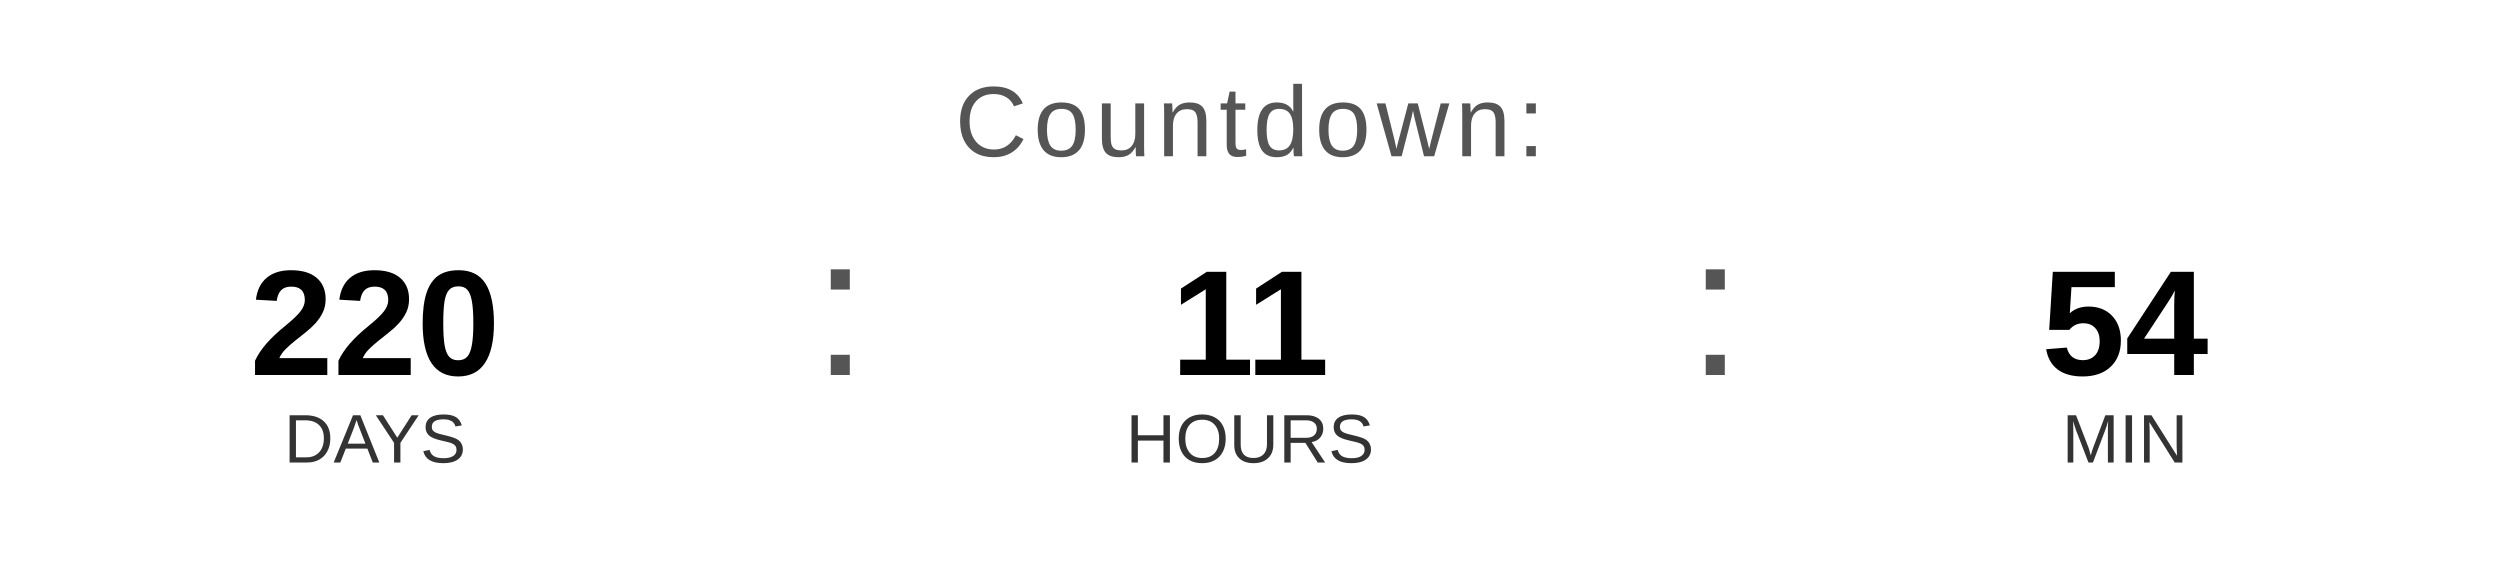
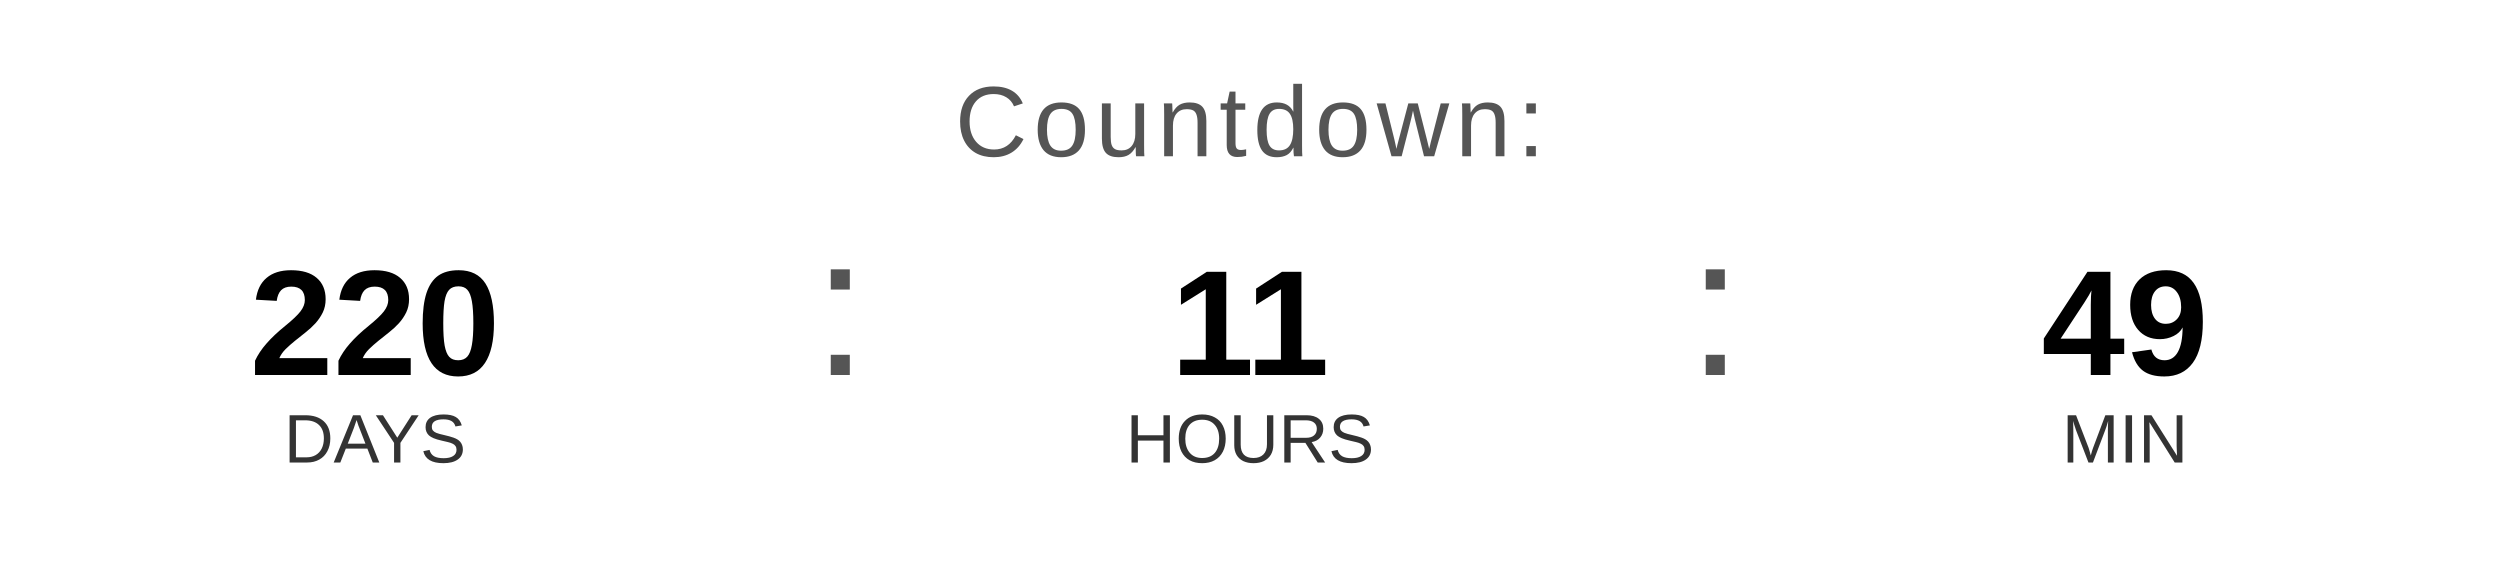
<svg xmlns="http://www.w3.org/2000/svg" width="400" height="90" viewBox="0 0 400 90">
  <text x="200" y="25" font-family="Arial, Helvetica, sans-serif" font-size="16" fill="#555555" text-anchor="middle" letter-spacing="1">
    Countdown:
  </text>
  <text x="60" y="60" font-family="Arial, Helvetica, sans-serif" font-size="24" font-weight="bold" fill="#000000" text-anchor="middle">220</text>
  <text x="60" y="74" font-family="Arial, Helvetica, sans-serif" font-size="11" fill="#333333" text-anchor="middle">DAYS</text>
  <text x="130" y="60" font-family="Arial, sans-serif" font-size="32" fill="#555555">:</text>
  <text x="200" y="60" font-family="Arial, Helvetica, sans-serif" font-size="24" font-weight="bold" fill="#000000" text-anchor="middle">11</text>
  <text x="200" y="74" font-family="Arial, Helvetica, sans-serif" font-size="11" fill="#333333" text-anchor="middle">HOURS</text>
  <text x="270" y="60" font-family="Arial, sans-serif" font-size="32" fill="#555555">:</text>
-   <text x="340" y="60" font-family="Arial, Helvetica, sans-serif" font-size="24" font-weight="bold" fill="#000000" text-anchor="middle">54</text>
+   <text x="340" y="60" font-family="Arial, Helvetica, sans-serif" font-size="24" font-weight="bold" fill="#000000" text-anchor="middle">49</text>
  <text x="340" y="74" font-family="Arial, Helvetica, sans-serif" font-size="11" fill="#333333" text-anchor="middle">MIN</text>
</svg>
